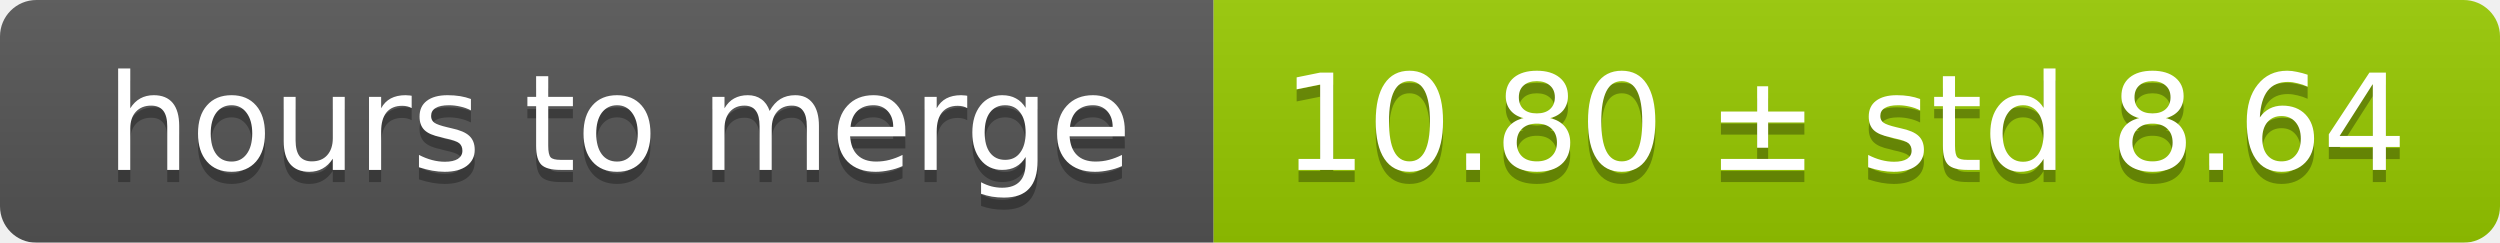
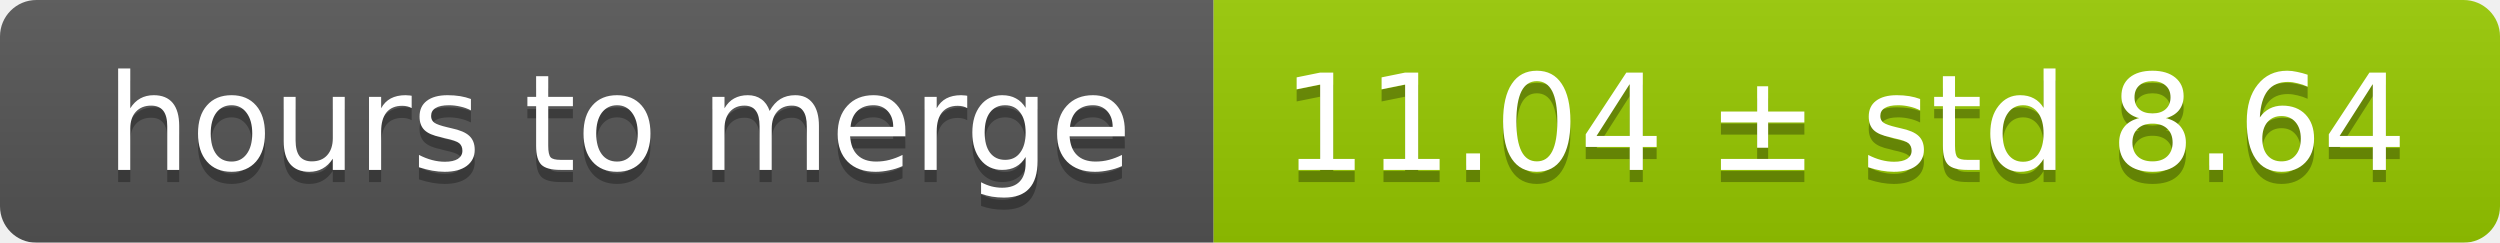
<svg xmlns="http://www.w3.org/2000/svg" width="206" height="20">
  <linearGradient id="smooth" x2="0" y2="100%">
    <stop offset="0" stop-color="#bbb" stop-opacity=".1" />
    <stop offset="1" stop-opacity=".1" />
  </linearGradient>
  <mask id="round">
    <rect width="206" height="20" rx="3" fill="#fff" />
  </mask>
  <g mask="url(#round)">
    <rect width="100" height="20" fill="#555" />
    <rect x="100" width="106" height="20" fill="#97ca00" />
    <rect width="206" height="20" fill="url(#smooth)" />
  </g>
  <g fill="#fff" text-anchor="middle" font-family="DejaVu Sans,Verdana,Geneva,sans-serif" font-size="11">
    <text x="51" y="15" fill="#010101" fill-opacity=".3">hours to merge</text>
    <text x="51" y="14">hours to merge</text>
-     <text x="152" y="15" fill="#010101" fill-opacity=".3">10.80 ± std 8.64</text>
-     <text x="152" y="14">10.80 ± std 8.64</text>
+     <text x="152" y="15" fill="#010101" fill-opacity=".3">11.04 ± std 8.64</text>
+     <text x="152" y="14">11.04 ± std 8.64</text>
  </g>
</svg>
